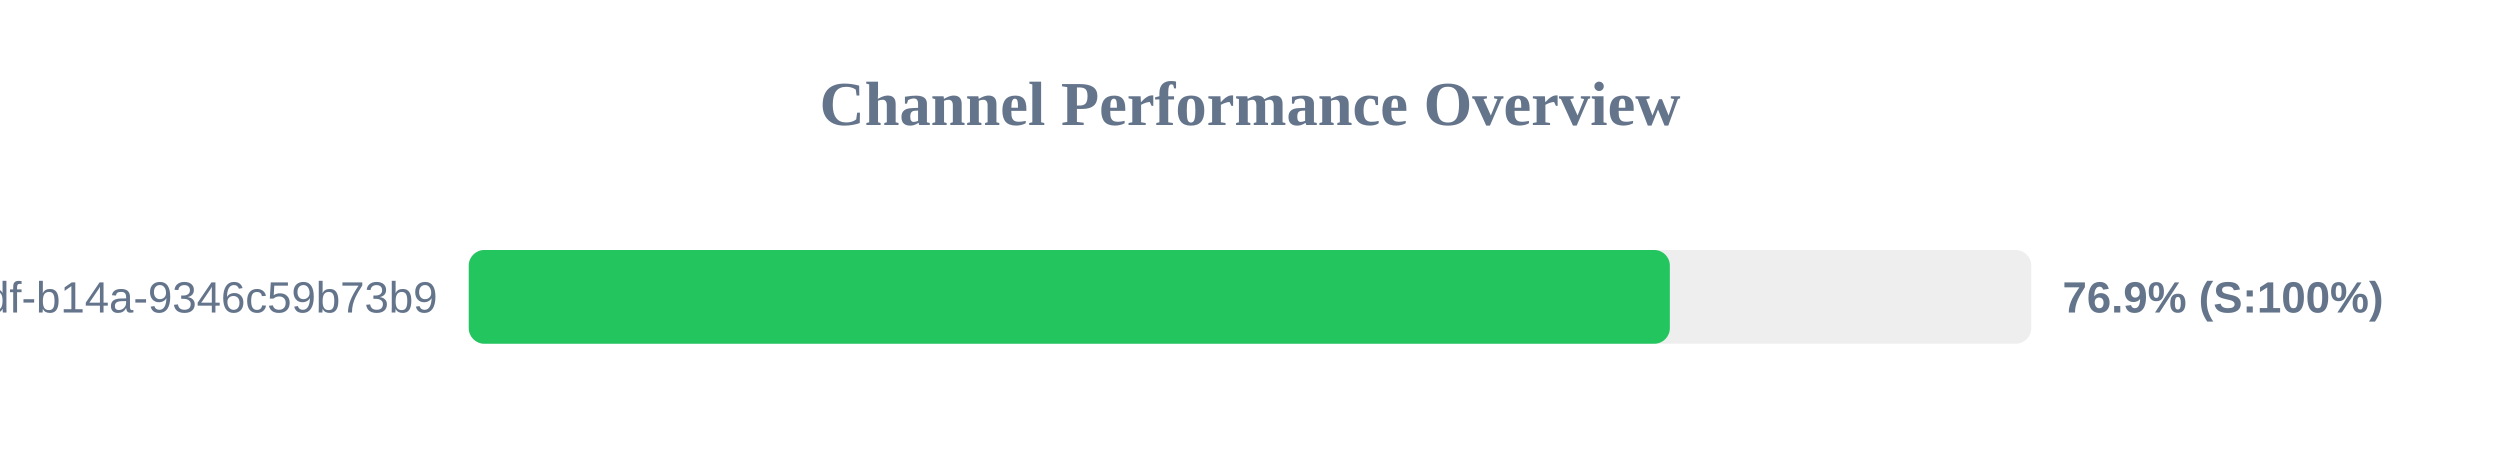
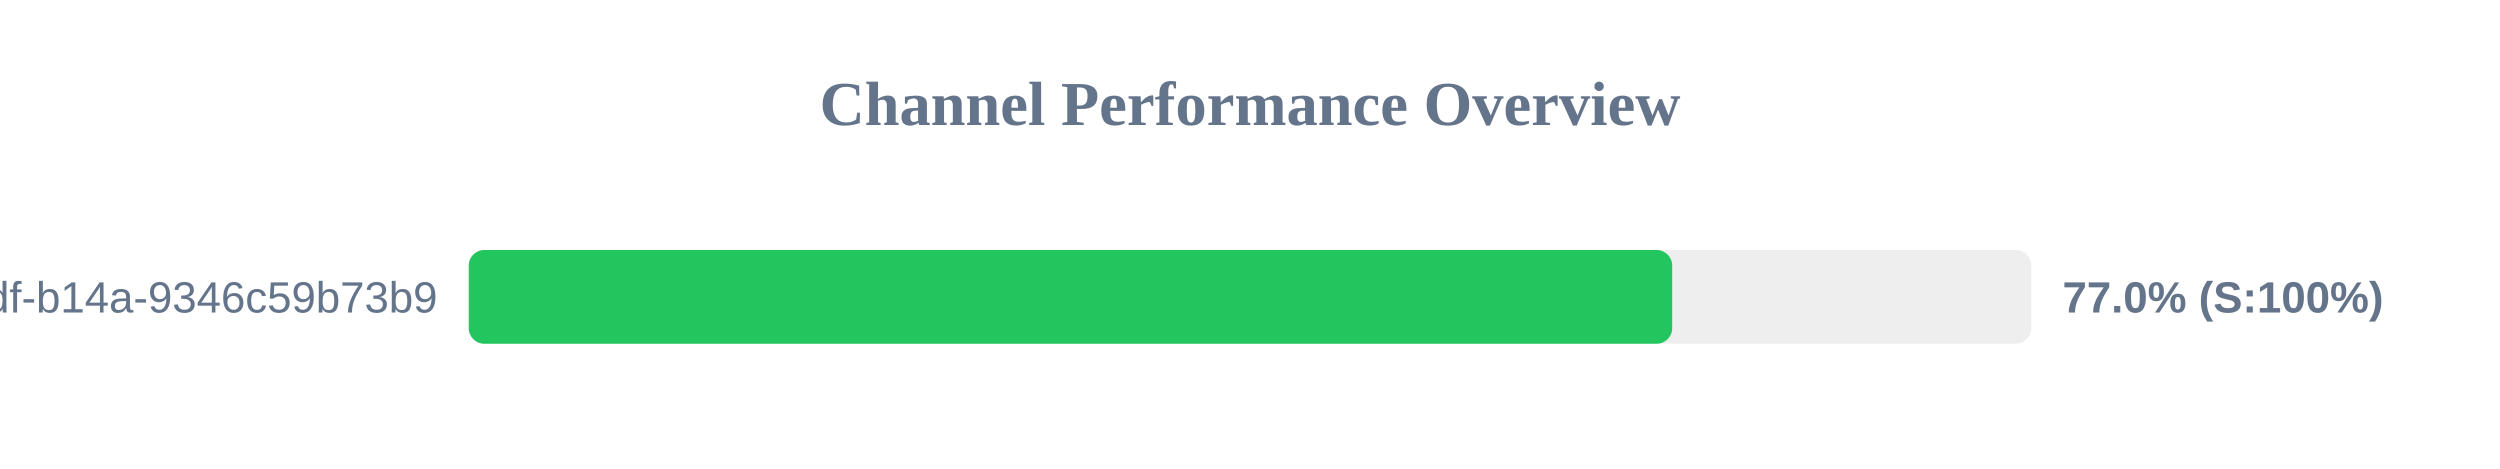
<svg xmlns="http://www.w3.org/2000/svg" width="800" height="150" version="1.1">
  <style>
        .row { font: 14px Arial; fill: #64748b; }
        .score { font: bold 14px Arial; fill: #64748b; }
    </style>
  <text x="400" y="40" text-anchor="middle" font-size="20px" font-weight="bold" fill="#64748b">Channel Performance Overview</text>
  <rect x="150" y="80" width="500" height="30" fill="#eee" rx="5" />
-   <rect x="150" y="80" width="384.35" height="30" fill="#22c55e" rx="5" />
+   <rect x="150" y="80" width="385.1" height="30" fill="#22c55e" rx="5" />
  <text x="140" y="100" text-anchor="end" class="row">?uuid=55ca7a9e-cf90-49df-b14a-9346c59b73b9</text>
-   <text x="660" y="100" text-anchor="start" class="score">76.9% (S:100%)</text>
+   <text x="660" y="100" text-anchor="start" class="score">77.0% (S:100%)</text>
</svg>
